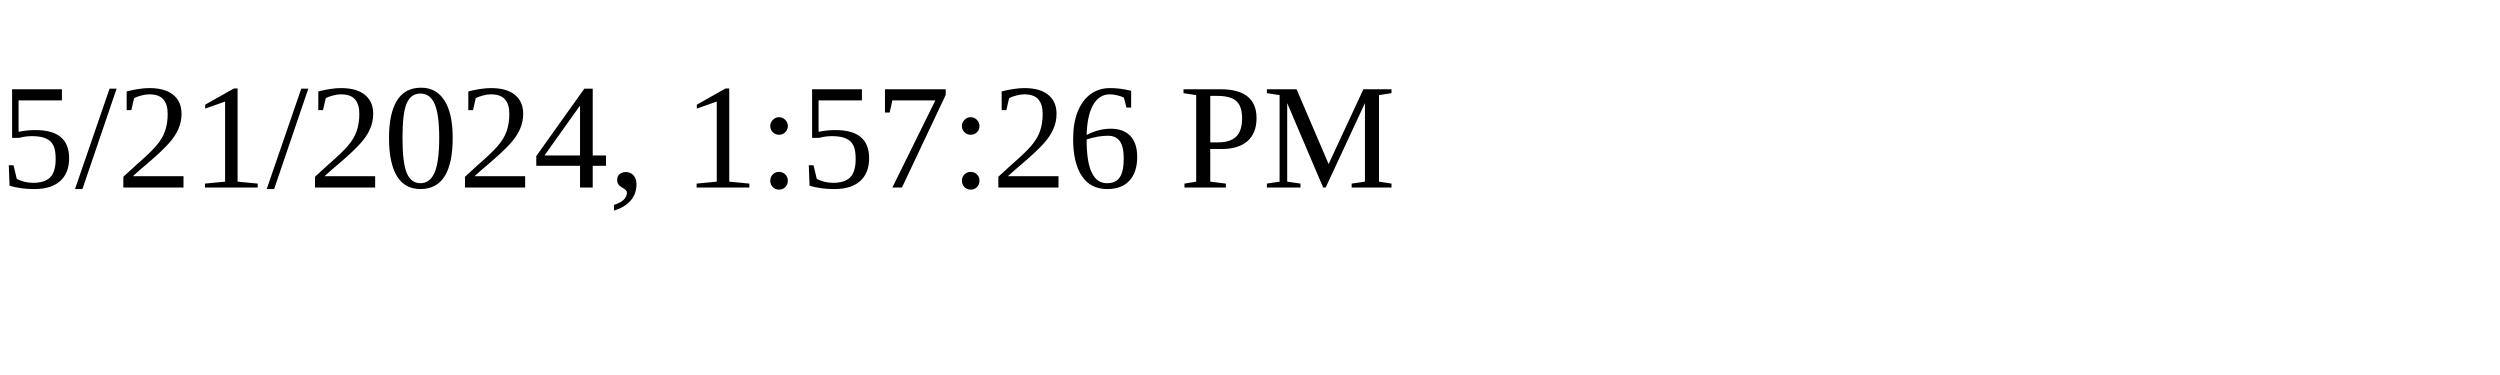
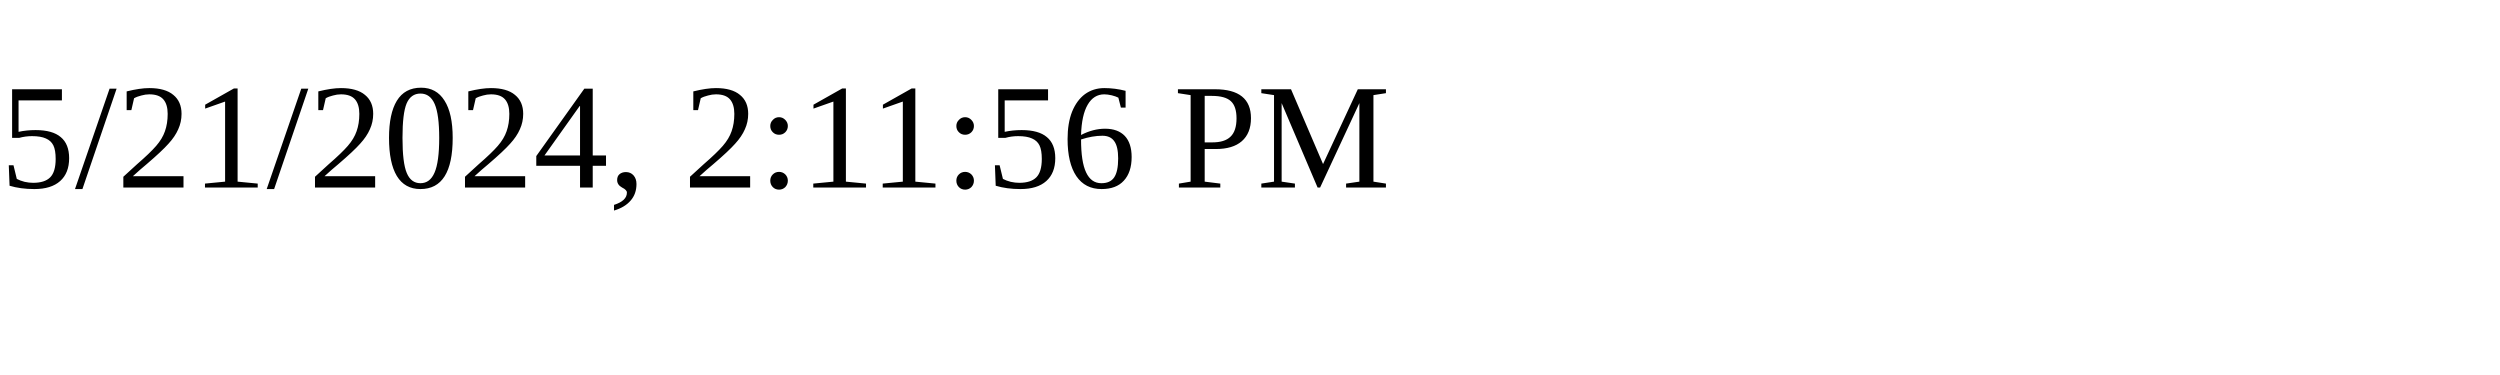
<svg xmlns="http://www.w3.org/2000/svg" height="30" width="200">
-   <text x="0" y="15">5/21/2024, 1:57:26 PM</text>
+   <text x="0" y="15">5/21/2024, 2:11:56 PM</text>
</svg>
